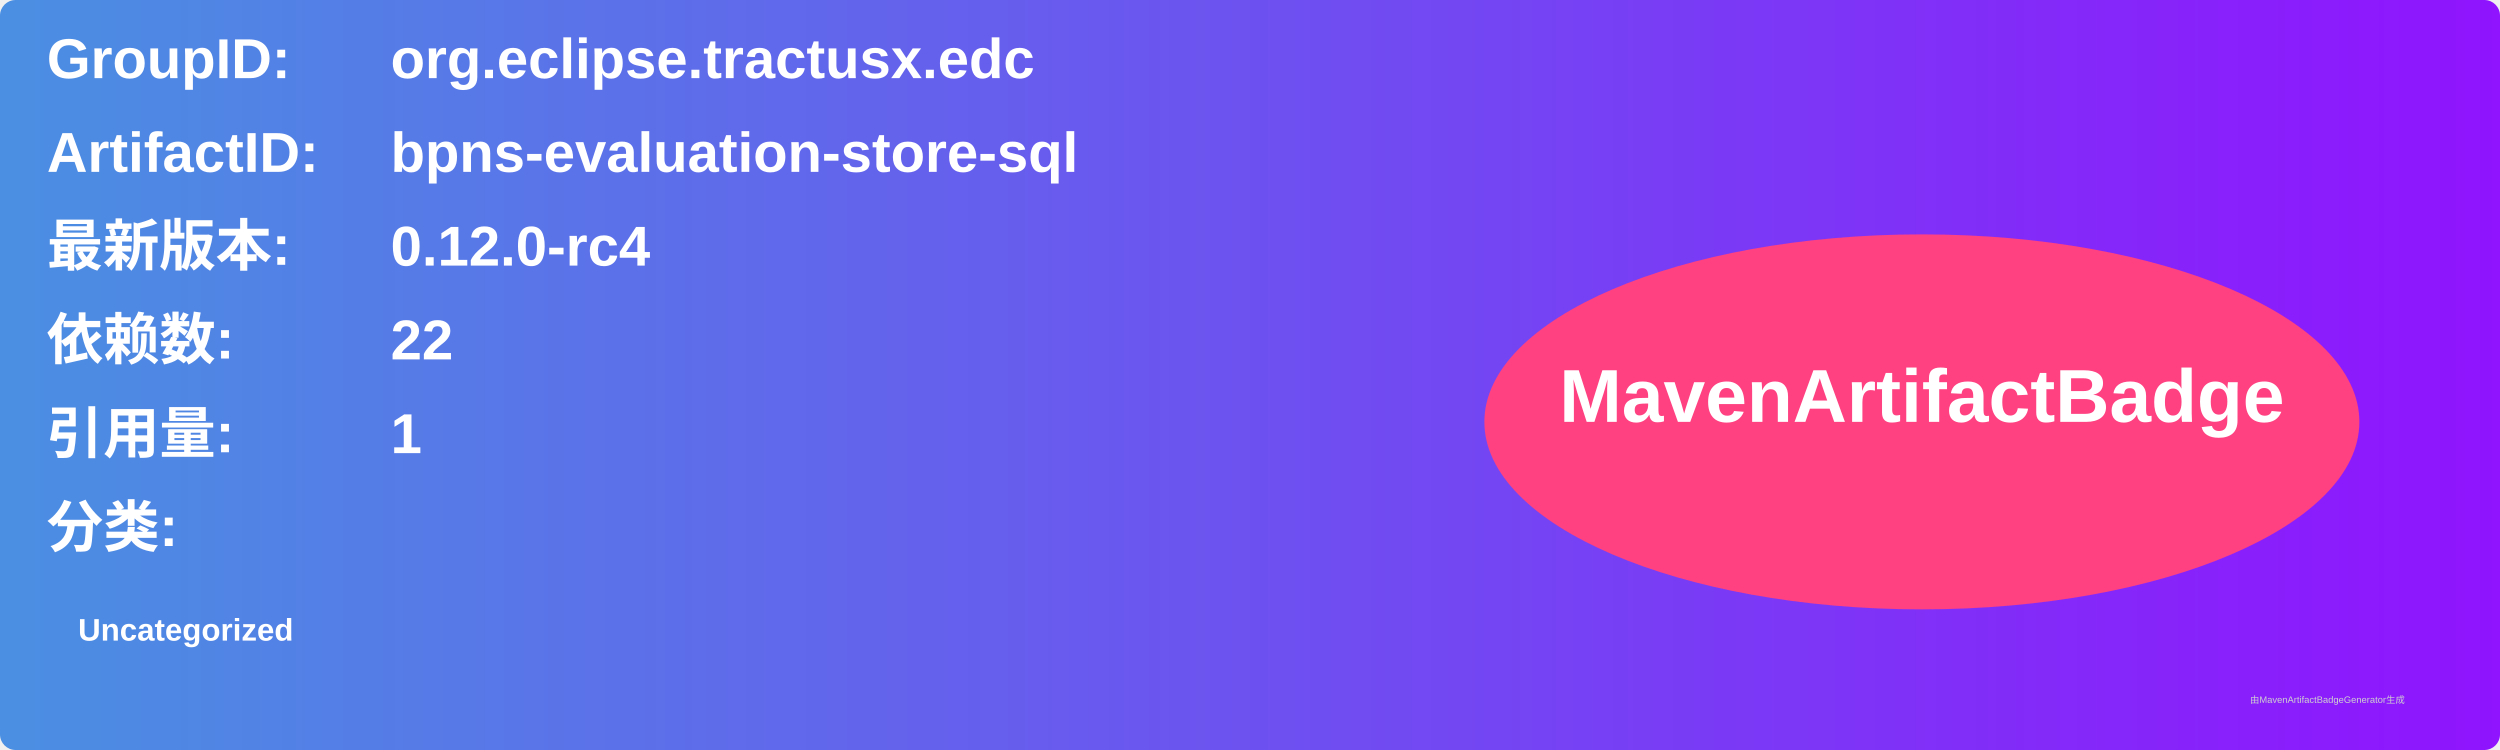
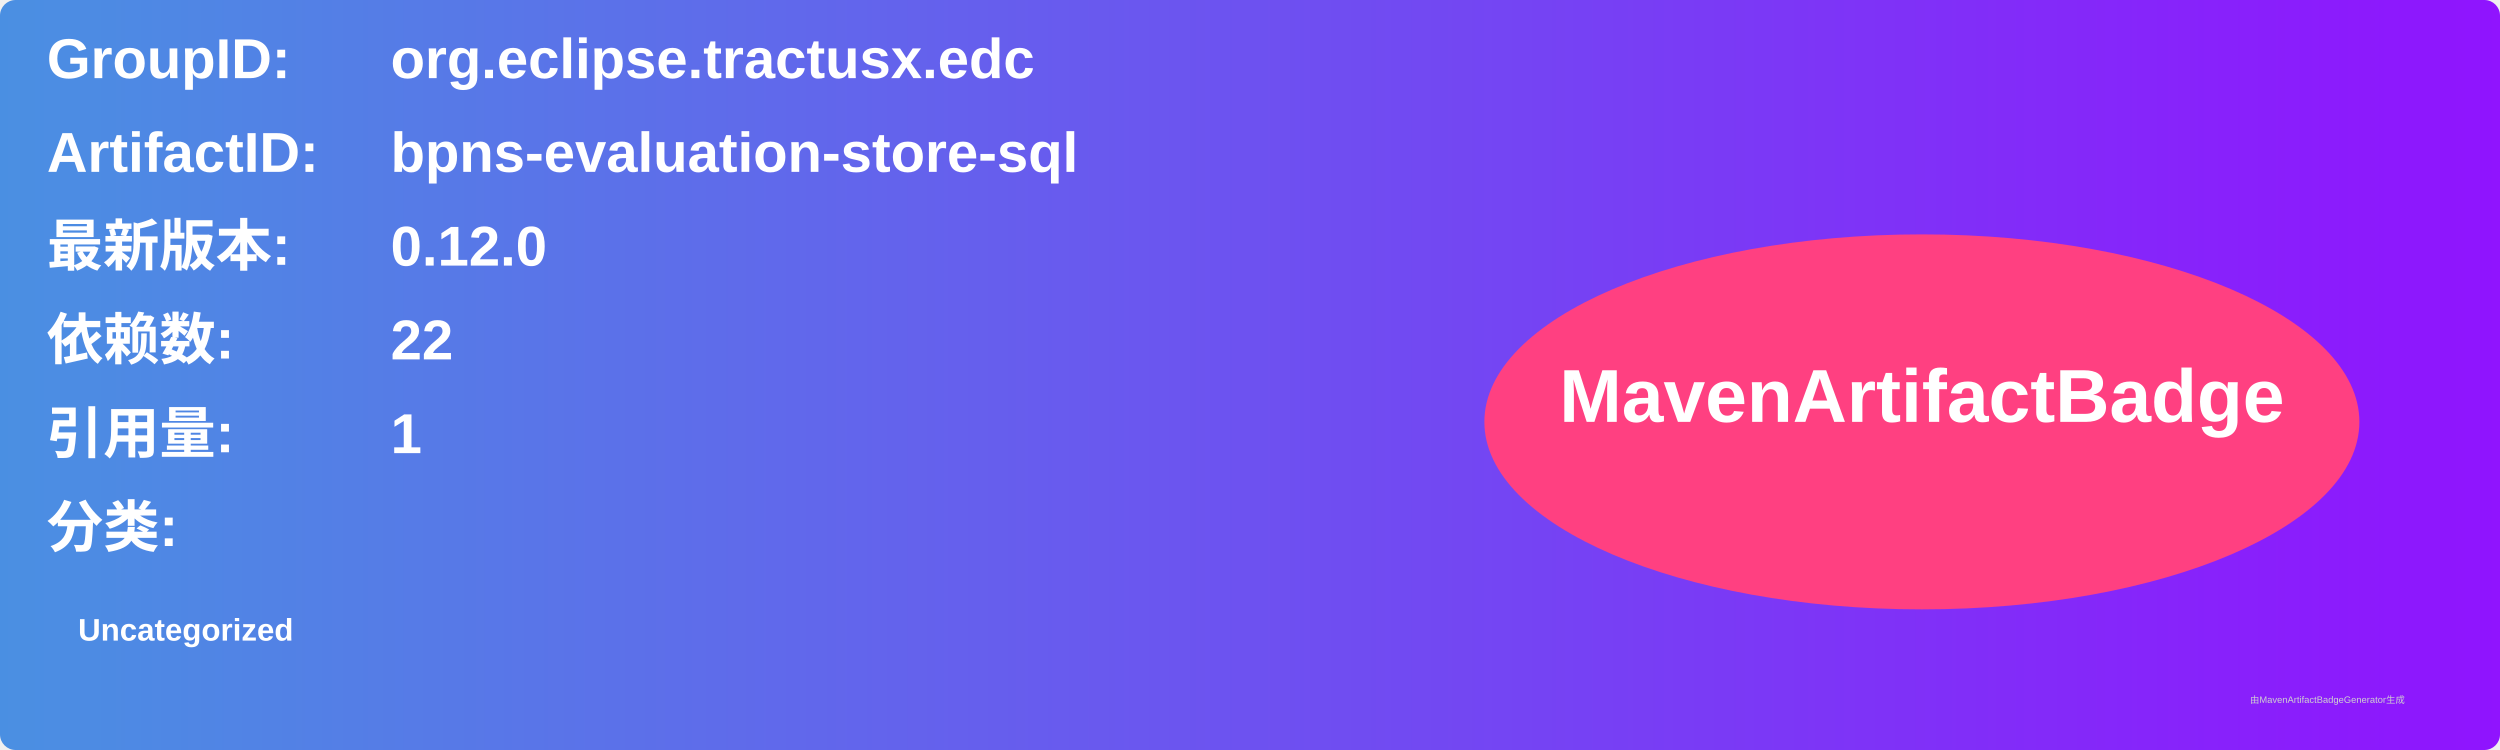
<svg xmlns="http://www.w3.org/2000/svg" width="800" height="240" viewBox="0 0 800 240">
  <linearGradient id="grad" x1="0%" y1="0%" x2="100%" y2="0%">
    <stop offset="0%" stop-color="#4a90e2" />
    <stop offset="100%" stop-color="#9013fe" />
  </linearGradient>
  <rect width="100%" height="100%" rx="5" ry="5" fill="url(#grad)" />
  <g transform="translate(15, 15)">
    <text x="0" y="10" font-family="Arial" font-size="18" fill="white" font-weight="bold" width="260">GroupID:</text>
    <text x="110" y="10" font-family="Arial" font-size="18" fill="white" font-weight="bold" width="460">org.eclipse.tractusx.edc</text>
    <text x="0" y="40" font-family="Arial" font-size="18" fill="white" font-weight="bold" width="260">ArtifactID:</text>
    <text x="110" y="40" font-family="Arial" font-size="18" fill="white" font-weight="bold" width="460">bpns-evaluation-store-sql</text>
    <text x="0" y="70" font-family="Arial" font-size="18" fill="white" font-weight="bold">最新版本:</text>
    <text x="110" y="70" font-family="Arial" font-size="18" fill="white" font-weight="bold">
-       <tspan font-weight="bold">0.12.0-rc4</tspan>
+       <tspan font-weight="bold">0.12.0</tspan>
    </text>
    <text x="0" y="100" font-family="Arial" font-size="18" fill="white" font-weight="bold">依赖数: </text>
    <text x="110" y="100" font-family="Arial" font-size="18" fill="white">
      <tspan font-weight="bold">22</tspan>
    </text>
    <text x="0" y="130" font-family="Arial" font-size="18" fill="white" font-weight="bold">引用量: </text>
    <text x="110" y="130" font-family="Arial" font-size="18" fill="white">
      <tspan font-weight="bold">1</tspan>
    </text>
    <text x="0" y="160" font-family="Arial" font-size="18" fill="white" font-weight="bold">分类:</text>
    <text x="10" y="190" font-family="Arial" font-size="10" fill="white">
      <tspan font-weight="bold">Uncategorized</tspan>
    </text>
    <ellipse cx="600" cy="120" rx="140" ry="60" fill="#ff4081" />
    <text x="600" y="120" text-anchor="middle" font-family="Arial" font-size="24" fill="white" font-weight="bold">MavenArtifactBadge</text>
  </g>
  <text x="720" y="225" font-family="Arial" font-size="3" fill="#d0d0d0">由MavenArtifactBadgeGenerator生成</text>
</svg>
